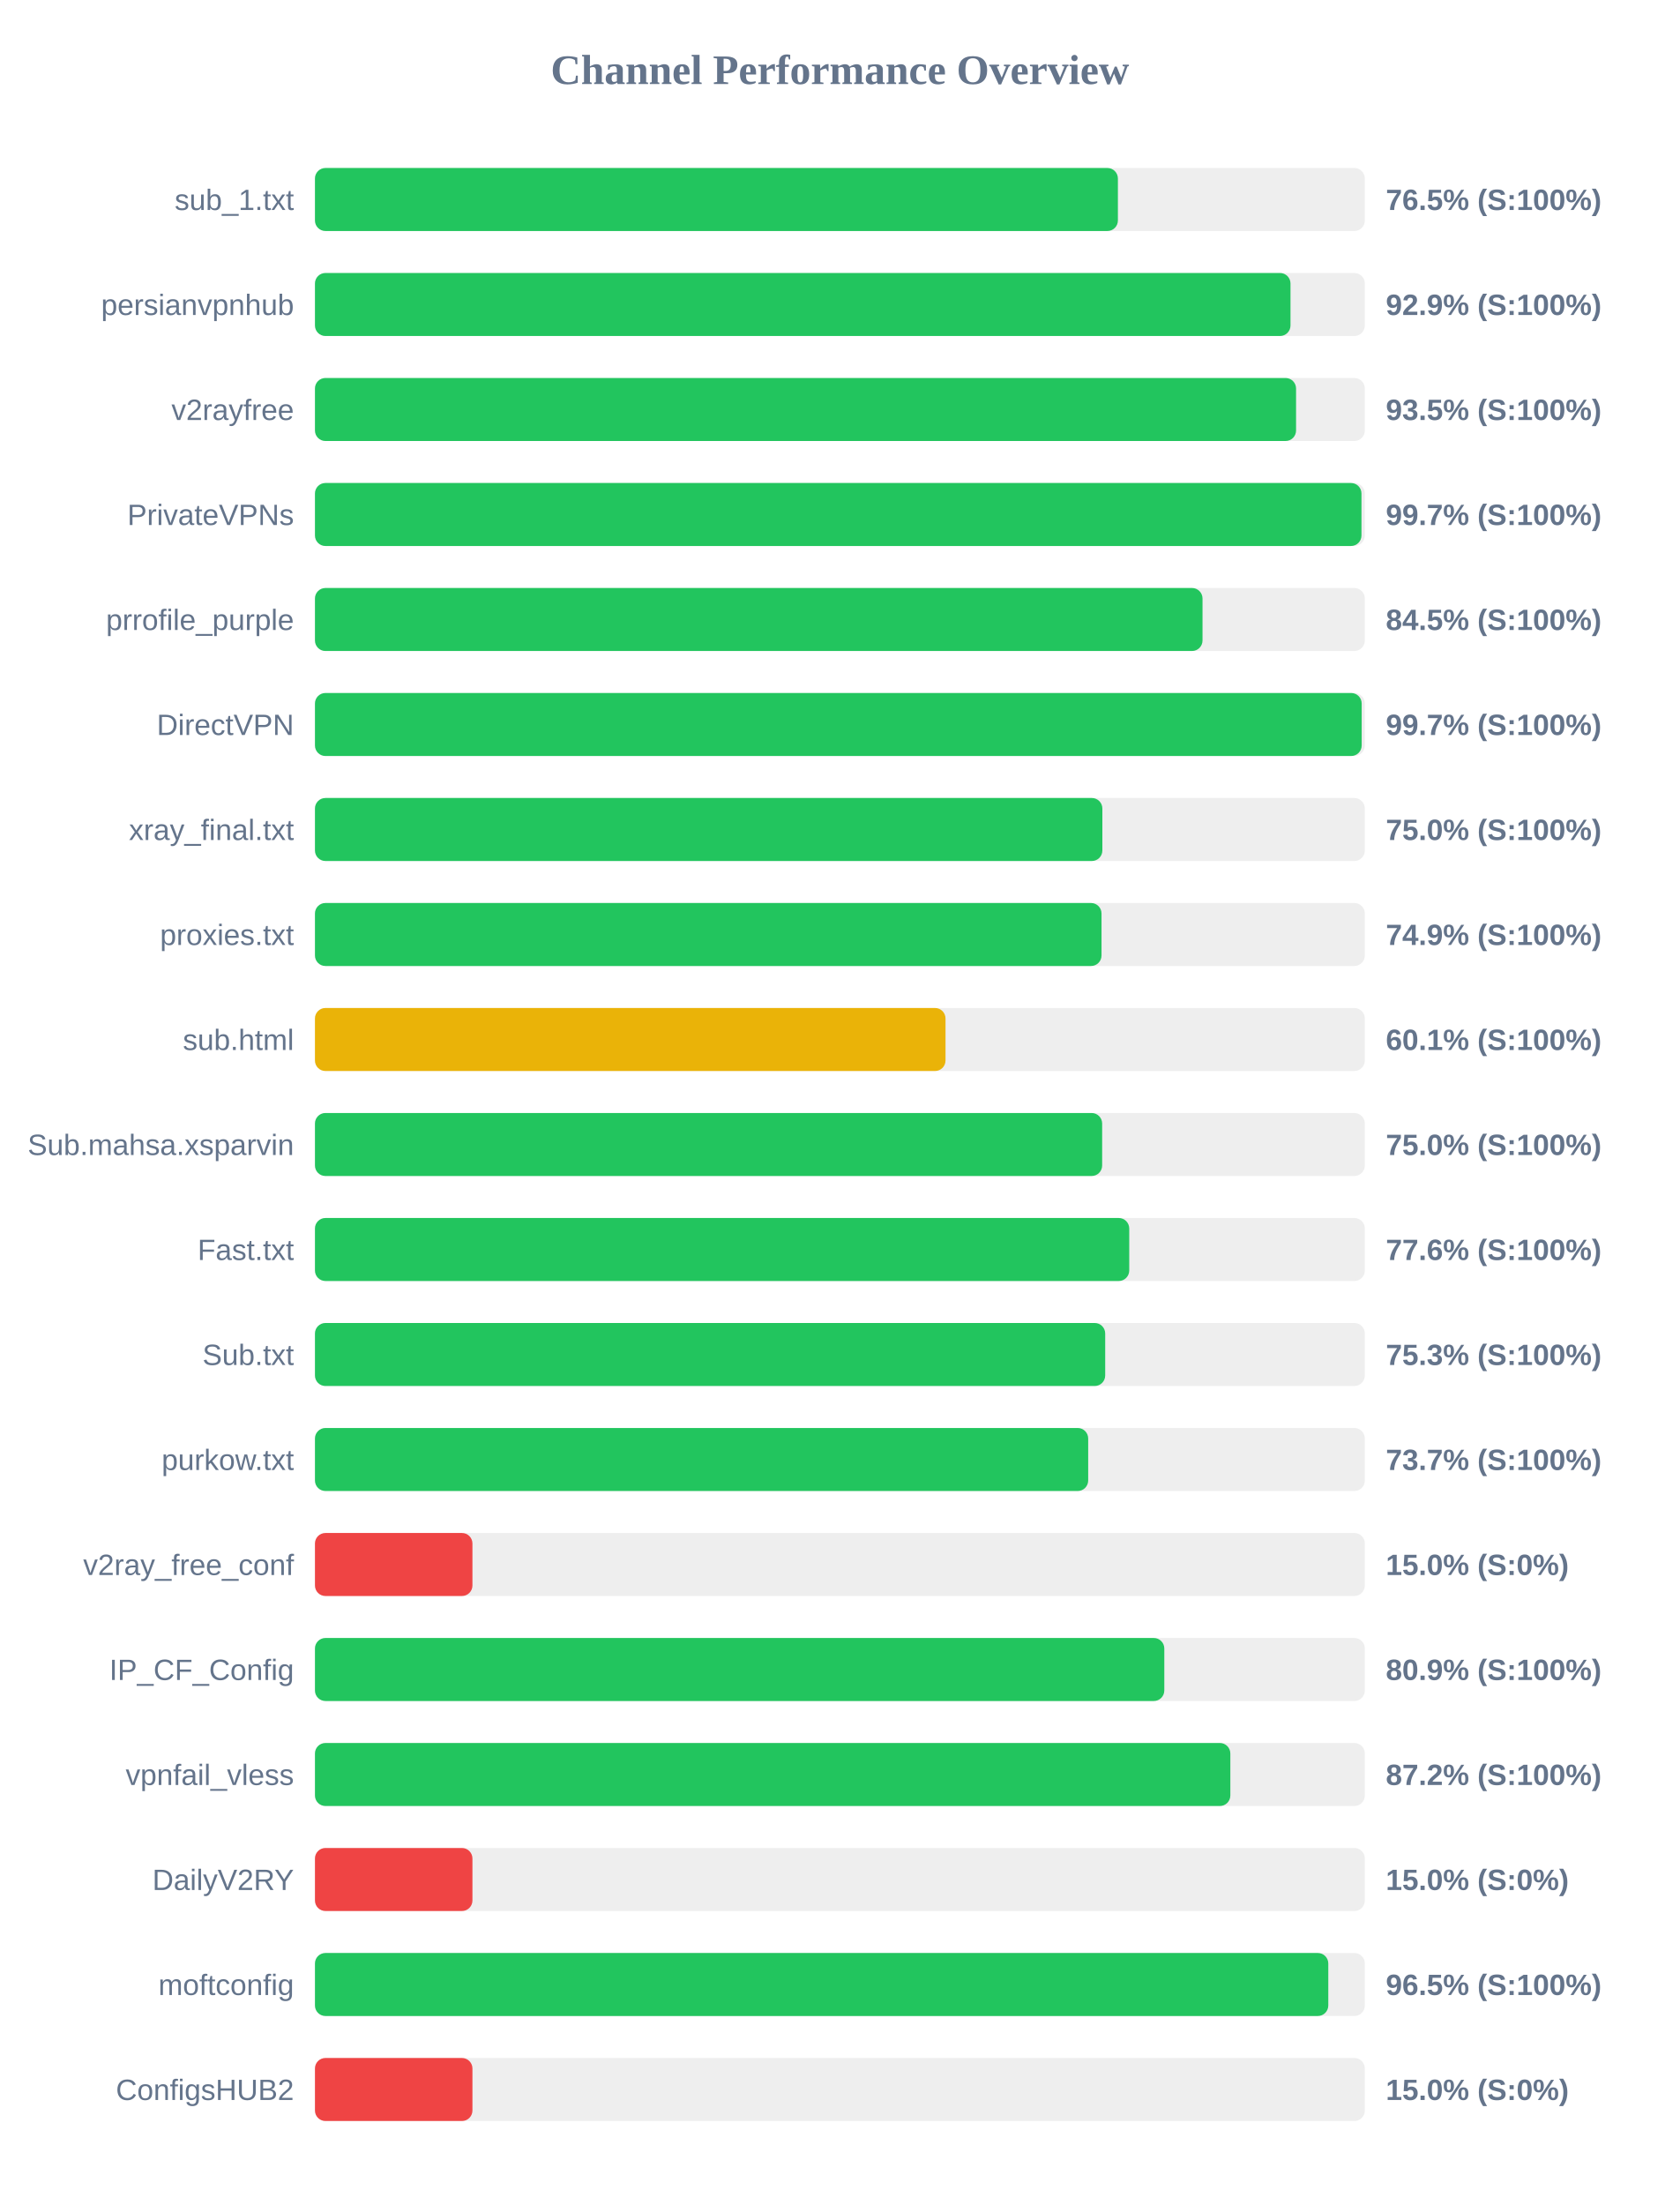
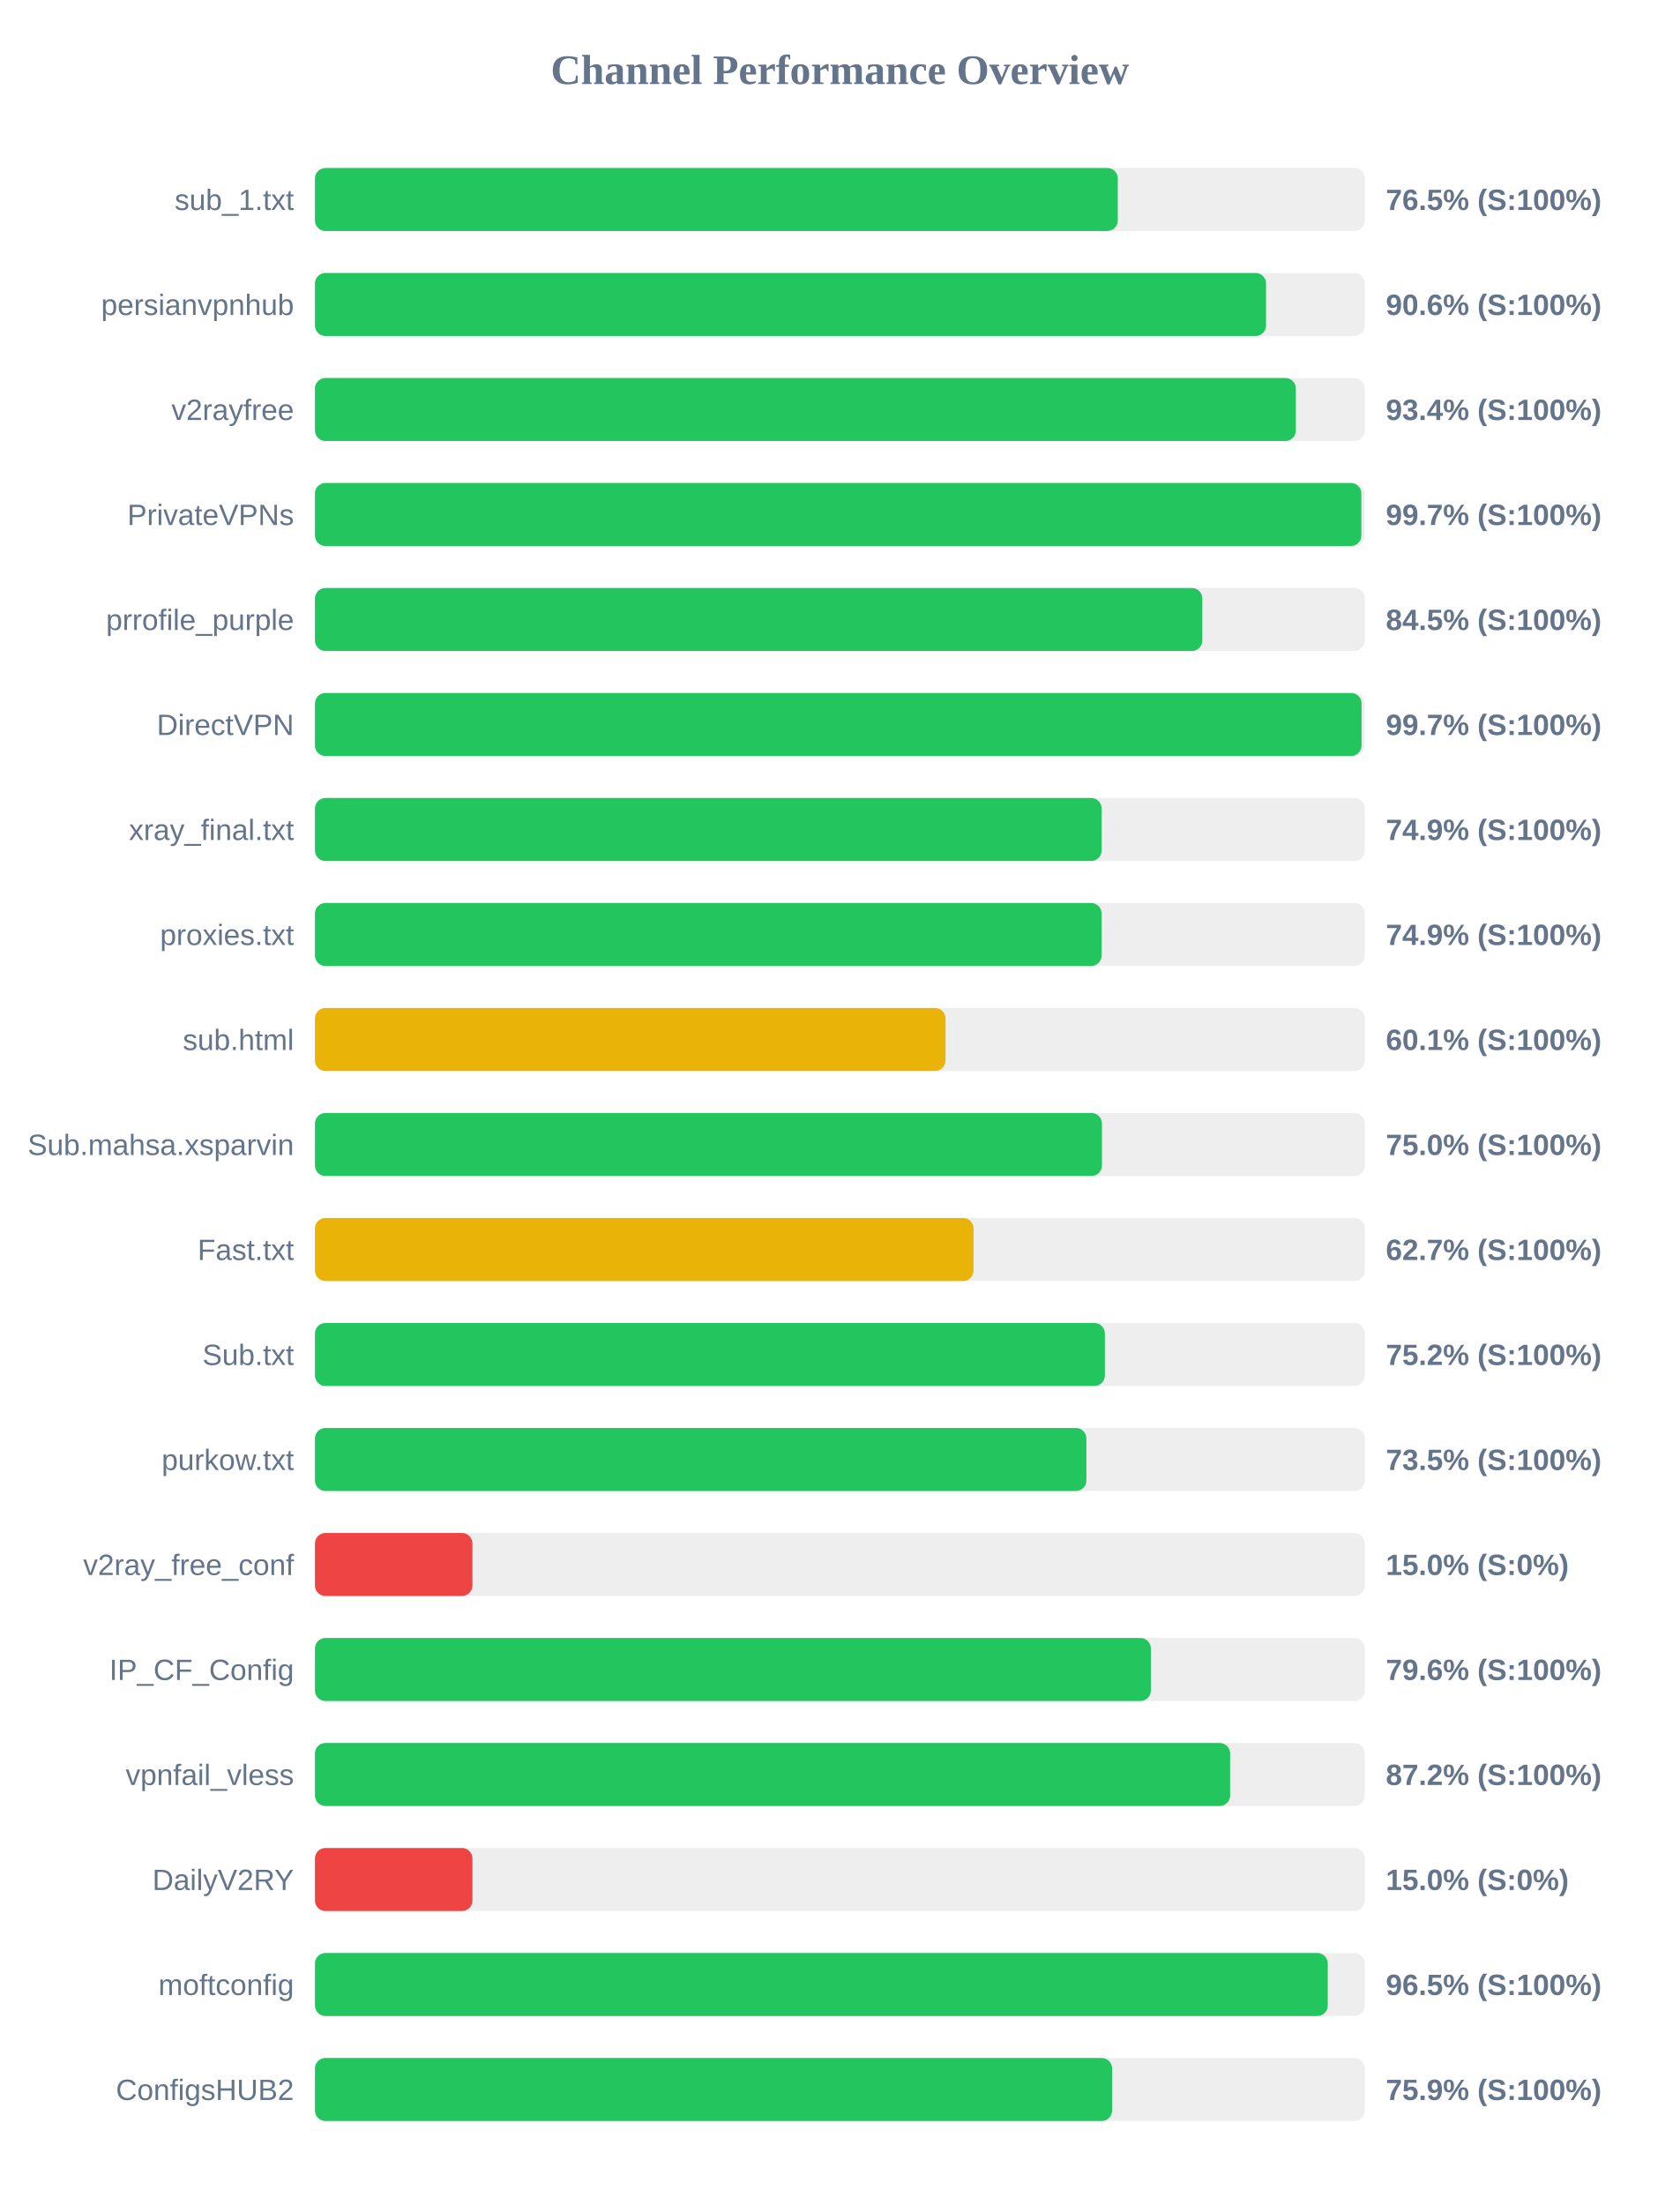
<svg xmlns="http://www.w3.org/2000/svg" width="800" height="1050" version="1.1">
  <style>
        .row { font: 14px Arial; fill: #64748b; }
        .score { font: bold 14px Arial; fill: #64748b; }
    </style>
  <text x="400" y="40" text-anchor="middle" font-size="20px" font-weight="bold" fill="#64748b">Channel Performance Overview</text>
  <rect x="150" y="80" width="500" height="30" fill="#eee" rx="5" />
-   <rect x="150" y="80" width="382.4" height="30" fill="#22c55e" rx="5" />
+   <rect x="150" y="80" width="382.35" height="30" fill="#22c55e" rx="5" />
  <text x="140" y="100" text-anchor="end" class="row">sub_1.txt</text>
  <text x="660" y="100" text-anchor="start" class="score">76.5% (S:100%)</text>
  <rect x="150" y="130" width="500" height="30" fill="#eee" rx="5" />
-   <rect x="150" y="130" width="464.6" height="30" fill="#22c55e" rx="5" />
+   <rect x="150" y="130" width="452.95" height="30" fill="#22c55e" rx="5" />
  <text x="140" y="150" text-anchor="end" class="row">persianvpnhub</text>
-   <text x="660" y="150" text-anchor="start" class="score">92.9% (S:100%)</text>
+   <text x="660" y="150" text-anchor="start" class="score">90.6% (S:100%)</text>
  <rect x="150" y="180" width="500" height="30" fill="#eee" rx="5" />
-   <rect x="150" y="180" width="467.25" height="30" fill="#22c55e" rx="5" />
+   <rect x="150" y="180" width="467.15" height="30" fill="#22c55e" rx="5" />
  <text x="140" y="200" text-anchor="end" class="row">v2rayfree</text>
-   <text x="660" y="200" text-anchor="start" class="score">93.5% (S:100%)</text>
+   <text x="660" y="200" text-anchor="start" class="score">93.4% (S:100%)</text>
  <rect x="150" y="230" width="500" height="30" fill="#eee" rx="5" />
-   <rect x="150" y="230" width="498.4" height="30" fill="#22c55e" rx="5" />
+   <rect x="150" y="230" width="498.35" height="30" fill="#22c55e" rx="5" />
  <text x="140" y="250" text-anchor="end" class="row">PrivateVPNs</text>
  <text x="660" y="250" text-anchor="start" class="score">99.7% (S:100%)</text>
  <rect x="150" y="280" width="500" height="30" fill="#eee" rx="5" />
-   <rect x="150" y="280" width="422.7" height="30" fill="#22c55e" rx="5" />
+   <rect x="150" y="280" width="422.6" height="30" fill="#22c55e" rx="5" />
  <text x="140" y="300" text-anchor="end" class="row">prrofile_purple</text>
  <text x="660" y="300" text-anchor="start" class="score">84.5% (S:100%)</text>
  <rect x="150" y="330" width="500" height="30" fill="#eee" rx="5" />
-   <rect x="150" y="330" width="498.5" height="30" fill="#22c55e" rx="5" />
+   <rect x="150" y="330" width="498.45" height="30" fill="#22c55e" rx="5" />
  <text x="140" y="350" text-anchor="end" class="row">DirectVPN</text>
  <text x="660" y="350" text-anchor="start" class="score">99.7% (S:100%)</text>
  <rect x="150" y="380" width="500" height="30" fill="#eee" rx="5" />
-   <rect x="150" y="380" width="375.0" height="30" fill="#22c55e" rx="5" />
+   <rect x="150" y="380" width="374.65" height="30" fill="#22c55e" rx="5" />
  <text x="140" y="400" text-anchor="end" class="row">xray_final.txt</text>
-   <text x="660" y="400" text-anchor="start" class="score">75.0% (S:100%)</text>
+   <text x="660" y="400" text-anchor="start" class="score">74.9% (S:100%)</text>
  <rect x="150" y="430" width="500" height="30" fill="#eee" rx="5" />
-   <rect x="150" y="430" width="374.6" height="30" fill="#22c55e" rx="5" />
+   <rect x="150" y="430" width="374.65" height="30" fill="#22c55e" rx="5" />
  <text x="140" y="450" text-anchor="end" class="row">proxies.txt</text>
  <text x="660" y="450" text-anchor="start" class="score">74.9% (S:100%)</text>
  <rect x="150" y="480" width="500" height="30" fill="#eee" rx="5" />
  <rect x="150" y="480" width="300.3" height="30" fill="#eab308" rx="5" />
  <text x="140" y="500" text-anchor="end" class="row">sub.html</text>
  <text x="660" y="500" text-anchor="start" class="score">60.1% (S:100%)</text>
  <rect x="150" y="530" width="500" height="30" fill="#eee" rx="5" />
-   <rect x="150" y="530" width="374.9" height="30" fill="#22c55e" rx="5" />
+   <rect x="150" y="530" width="374.8" height="30" fill="#22c55e" rx="5" />
  <text x="140" y="550" text-anchor="end" class="row">Sub.mahsa.xsparvin</text>
  <text x="660" y="550" text-anchor="start" class="score">75.0% (S:100%)</text>
  <rect x="150" y="580" width="500" height="30" fill="#eee" rx="5" />
-   <rect x="150" y="580" width="387.8" height="30" fill="#22c55e" rx="5" />
+   <rect x="150" y="580" width="313.65" height="30" fill="#eab308" rx="5" />
  <text x="140" y="600" text-anchor="end" class="row">Fast.txt</text>
-   <text x="660" y="600" text-anchor="start" class="score">77.6% (S:100%)</text>
+   <text x="660" y="600" text-anchor="start" class="score">62.7% (S:100%)</text>
  <rect x="150" y="630" width="500" height="30" fill="#eee" rx="5" />
-   <rect x="150" y="630" width="376.35" height="30" fill="#22c55e" rx="5" />
+   <rect x="150" y="630" width="376.2" height="30" fill="#22c55e" rx="5" />
  <text x="140" y="650" text-anchor="end" class="row">Sub.txt</text>
-   <text x="660" y="650" text-anchor="start" class="score">75.3% (S:100%)</text>
+   <text x="660" y="650" text-anchor="start" class="score">75.2% (S:100%)</text>
  <rect x="150" y="680" width="500" height="30" fill="#eee" rx="5" />
-   <rect x="150" y="680" width="368.25" height="30" fill="#22c55e" rx="5" />
+   <rect x="150" y="680" width="367.4" height="30" fill="#22c55e" rx="5" />
  <text x="140" y="700" text-anchor="end" class="row">purkow.txt</text>
-   <text x="660" y="700" text-anchor="start" class="score">73.7% (S:100%)</text>
+   <text x="660" y="700" text-anchor="start" class="score">73.5% (S:100%)</text>
  <rect x="150" y="730" width="500" height="30" fill="#eee" rx="5" />
  <rect x="150" y="730" width="75.0" height="30" fill="#ef4444" rx="5" />
  <text x="140" y="750" text-anchor="end" class="row">v2ray_free_conf</text>
  <text x="660" y="750" text-anchor="start" class="score">15.0% (S:0%)</text>
  <rect x="150" y="780" width="500" height="30" fill="#eee" rx="5" />
-   <rect x="150" y="780" width="404.5" height="30" fill="#22c55e" rx="5" />
+   <rect x="150" y="780" width="398.1" height="30" fill="#22c55e" rx="5" />
  <text x="140" y="800" text-anchor="end" class="row">IP_CF_Config</text>
-   <text x="660" y="800" text-anchor="start" class="score">80.9% (S:100%)</text>
+   <text x="660" y="800" text-anchor="start" class="score">79.6% (S:100%)</text>
  <rect x="150" y="830" width="500" height="30" fill="#eee" rx="5" />
-   <rect x="150" y="830" width="435.95" height="30" fill="#22c55e" rx="5" />
+   <rect x="150" y="830" width="435.85" height="30" fill="#22c55e" rx="5" />
  <text x="140" y="850" text-anchor="end" class="row">vpnfail_vless</text>
  <text x="660" y="850" text-anchor="start" class="score">87.2% (S:100%)</text>
  <rect x="150" y="880" width="500" height="30" fill="#eee" rx="5" />
  <rect x="150" y="880" width="75.0" height="30" fill="#ef4444" rx="5" />
  <text x="140" y="900" text-anchor="end" class="row">DailyV2RY</text>
  <text x="660" y="900" text-anchor="start" class="score">15.0% (S:0%)</text>
  <rect x="150" y="930" width="500" height="30" fill="#eee" rx="5" />
-   <rect x="150" y="930" width="482.6" height="30" fill="#22c55e" rx="5" />
+   <rect x="150" y="930" width="482.35" height="30" fill="#22c55e" rx="5" />
  <text x="140" y="950" text-anchor="end" class="row">moftconfig</text>
  <text x="660" y="950" text-anchor="start" class="score">96.5% (S:100%)</text>
  <rect x="150" y="980" width="500" height="30" fill="#eee" rx="5" />
-   <rect x="150" y="980" width="75.0" height="30" fill="#ef4444" rx="5" />
+   <rect x="150" y="980" width="379.65" height="30" fill="#22c55e" rx="5" />
  <text x="140" y="1000" text-anchor="end" class="row">ConfigsHUB2</text>
-   <text x="660" y="1000" text-anchor="start" class="score">15.0% (S:0%)</text>
+   <text x="660" y="1000" text-anchor="start" class="score">75.9% (S:100%)</text>
</svg>
